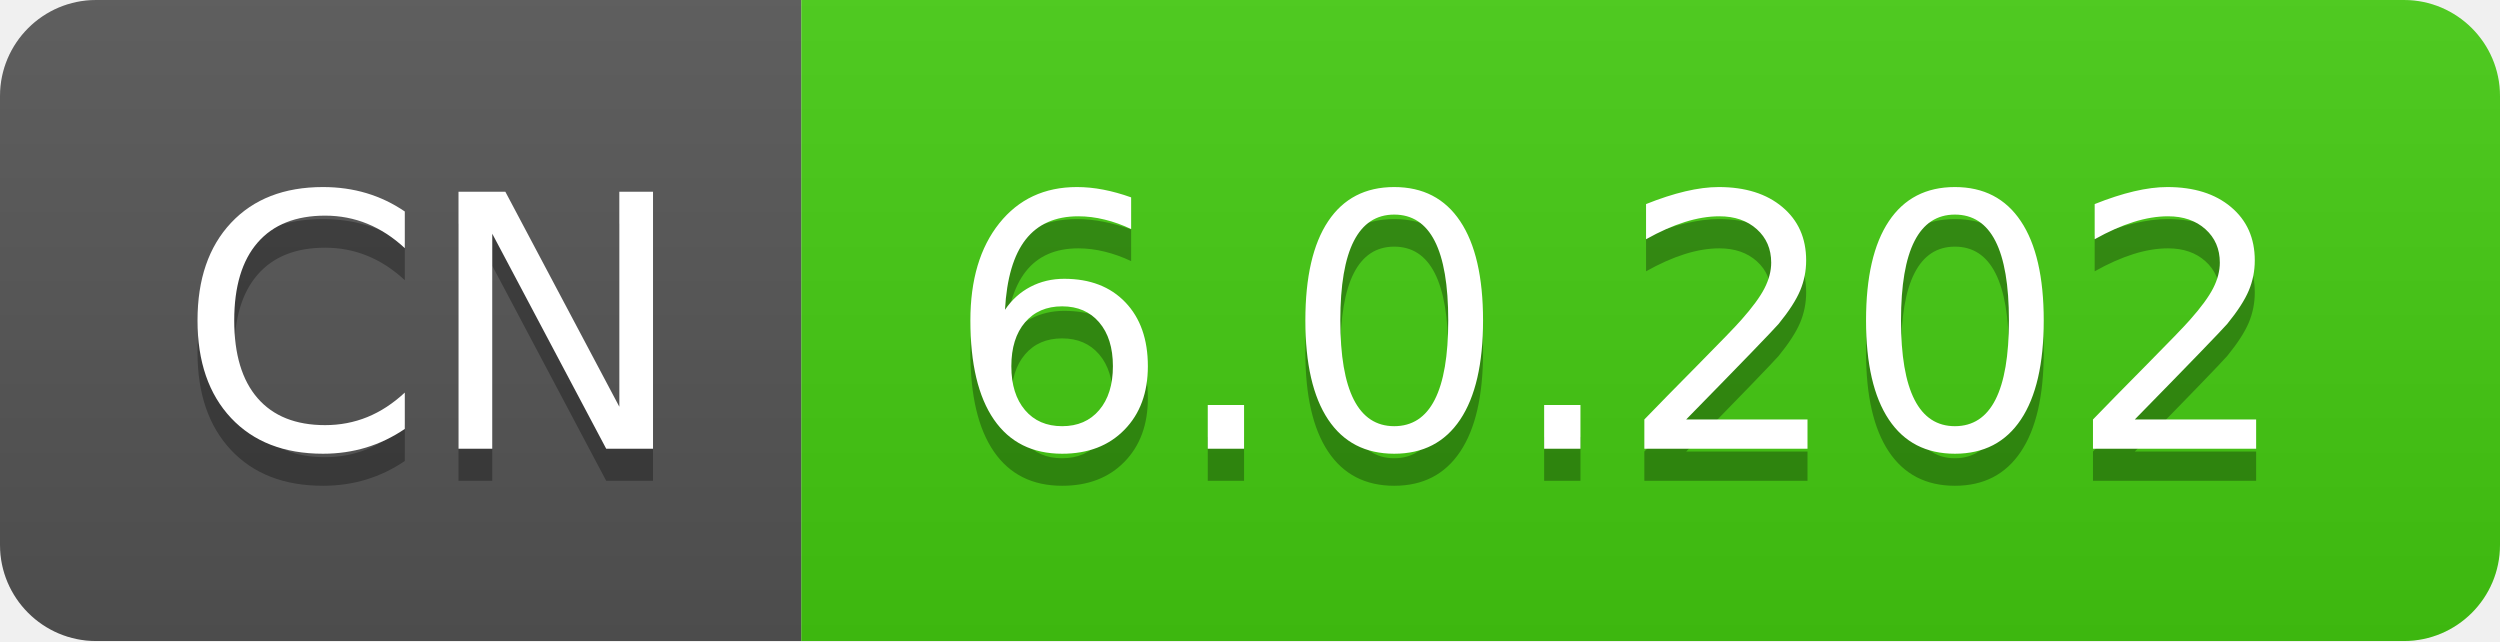
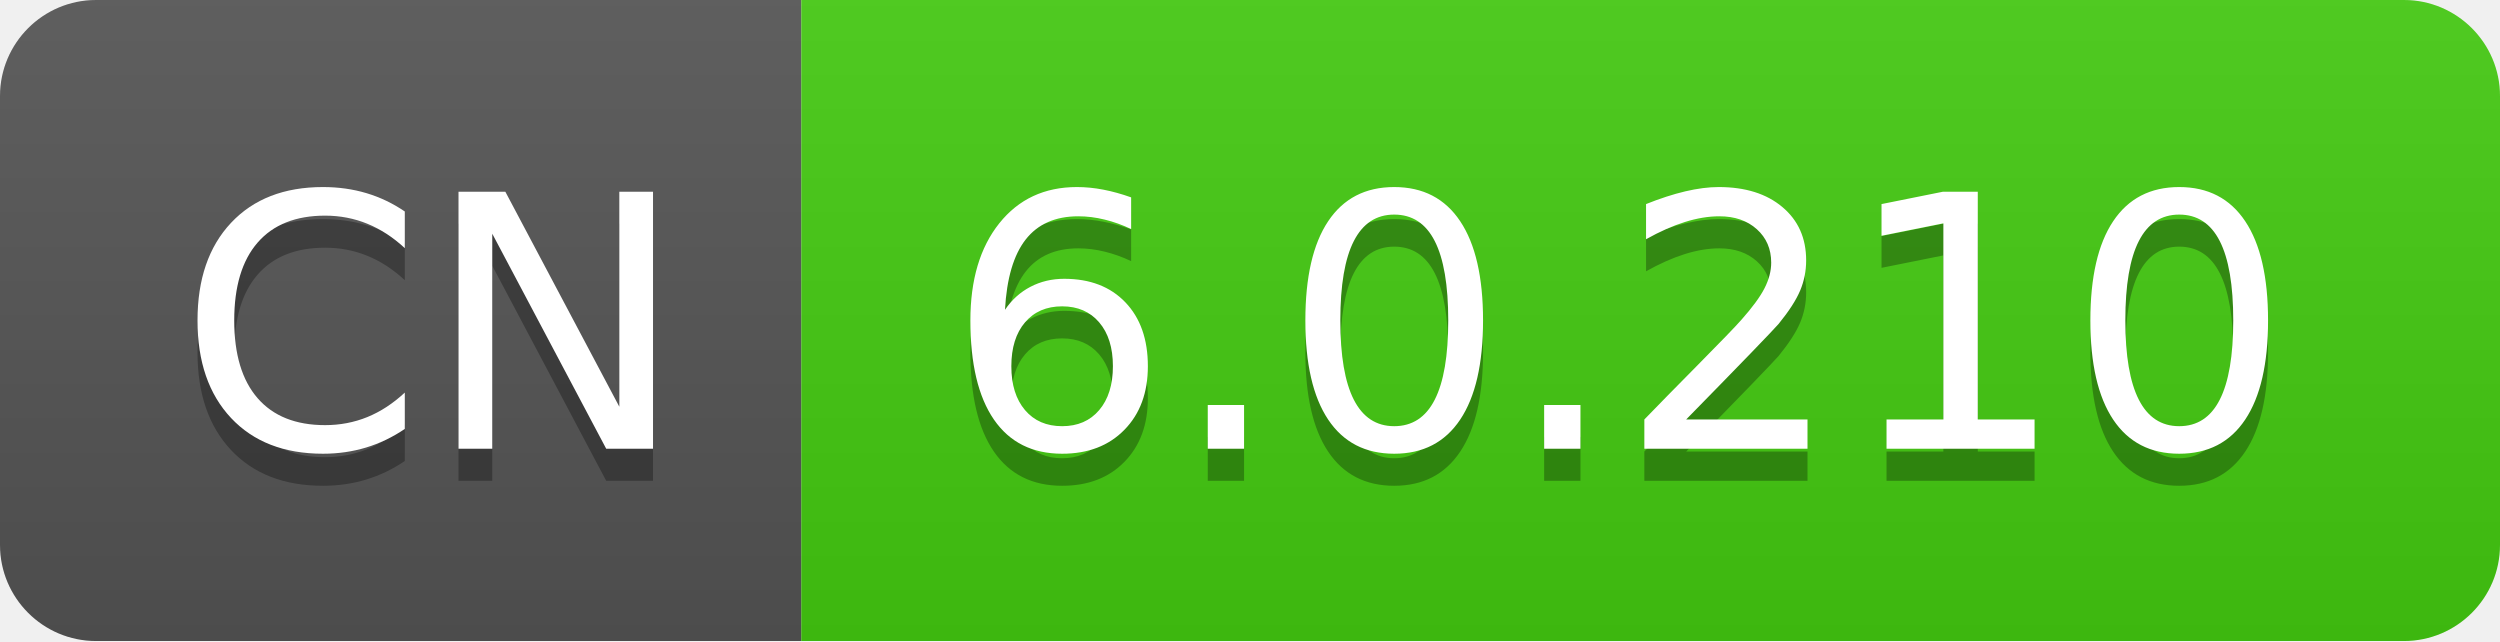
- <svg xmlns="http://www.w3.org/2000/svg" width="78" height="20" role="img" aria-label="CN: 6.0.202">
+ <svg xmlns="http://www.w3.org/2000/svg" width="78" height="20" role="img" aria-label="CN: 6.0.210">
  <linearGradient id="s" x2="0" y2="100%">
    <stop offset="0" stop-color="#bbb" stop-opacity=".1" />
    <stop offset="1" stop-opacity=".1" />
  </linearGradient>
  <clipPath id="r">
    <rect width="78" height="20" rx="3" fill="#fff" />
  </clipPath>
  <g clip-path="url(#r)">
    <rect width="25" height="20" fill="#555" />
    <rect x="25" width="53" height="20" fill="#4c1" />
    <rect width="78" height="20" fill="url(#s)" />
  </g>
  <g fill="#fff" text-anchor="middle" font-family="Verdana,Geneva,DejaVu Sans,sans-serif" text-rendering="geometricPrecision" font-size="110">
    <text aria-hidden="true" x="135" y="150" fill="#010101" fill-opacity=".3" transform="scale(.1)" textLength="150">CN</text>
    <text x="135" y="140" transform="scale(.1)" fill="#fff" textLength="150">CN</text>
-     <text aria-hidden="true" x="505" y="150" fill="#010101" fill-opacity=".3" transform="scale(.1)" textLength="430">6.0.202</text>
-     <text x="505" y="140" transform="scale(.1)" fill="#fff" textLength="430">6.0.202</text>
+     <text aria-hidden="true" x="505" y="150" fill="#010101" fill-opacity=".3" transform="scale(.1)" textLength="430">6.0.210</text>
+     <text x="505" y="140" transform="scale(.1)" fill="#fff" textLength="430">6.0.210</text>
  </g>
</svg>
